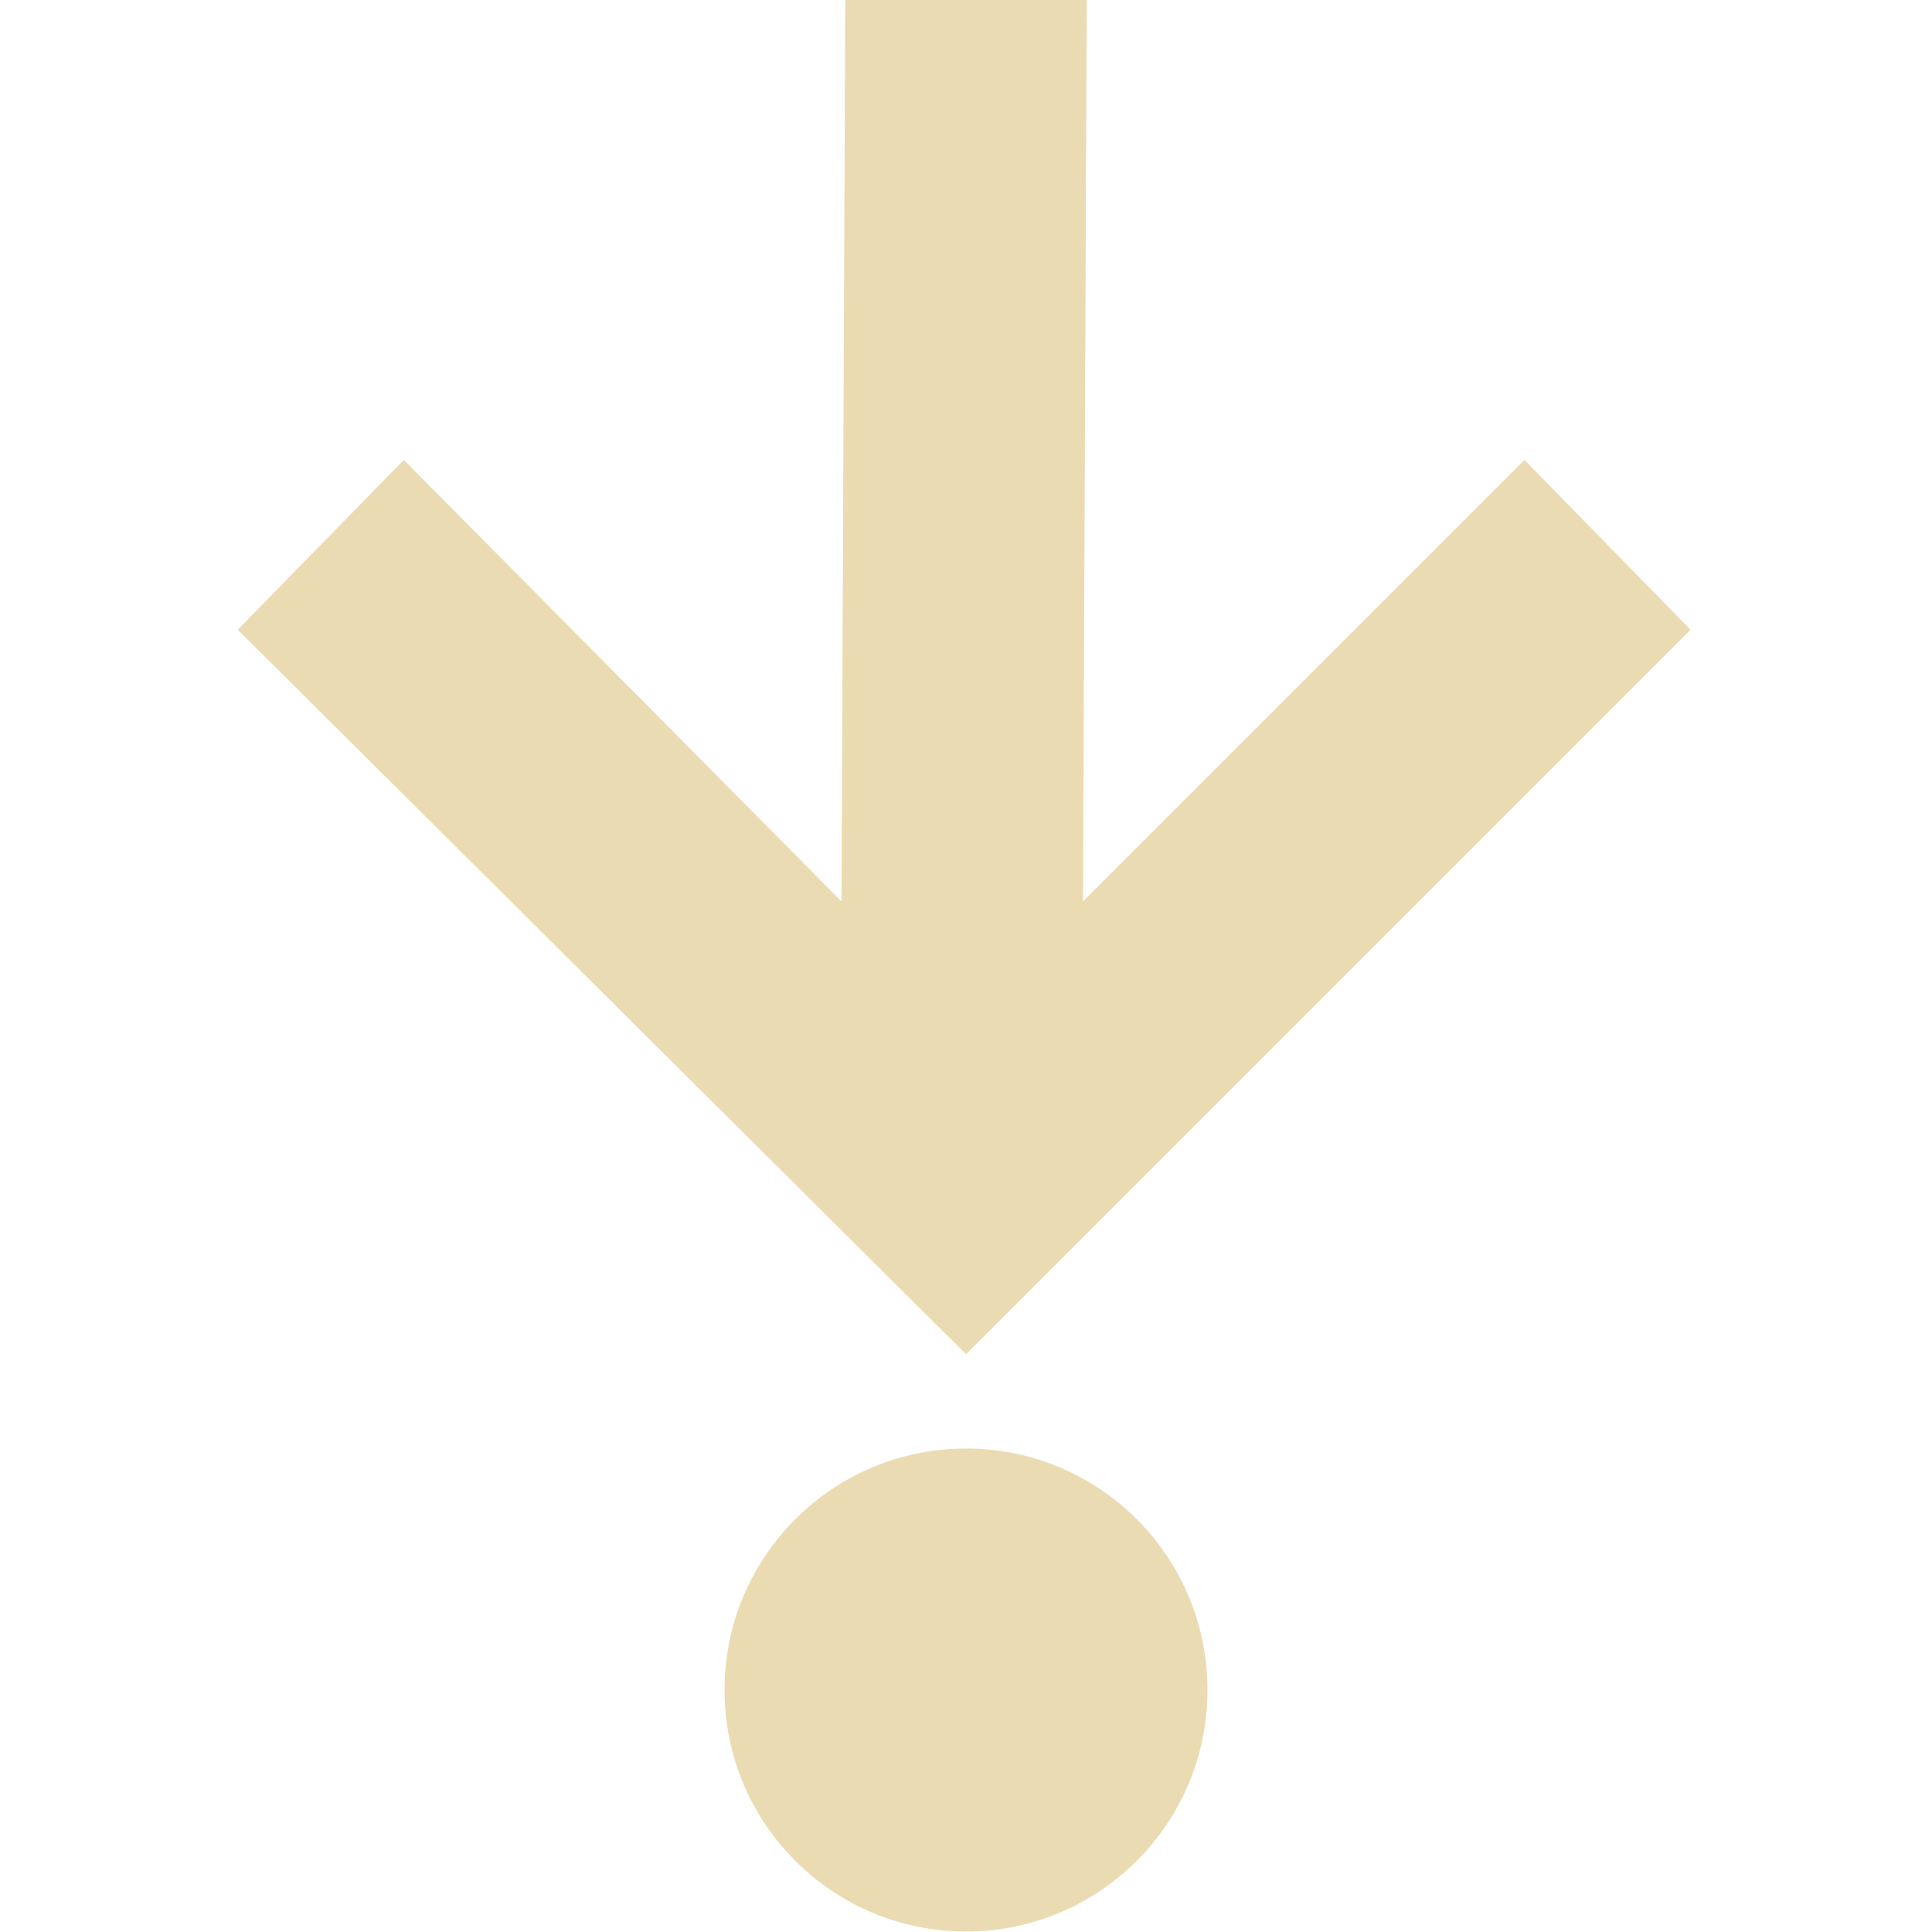
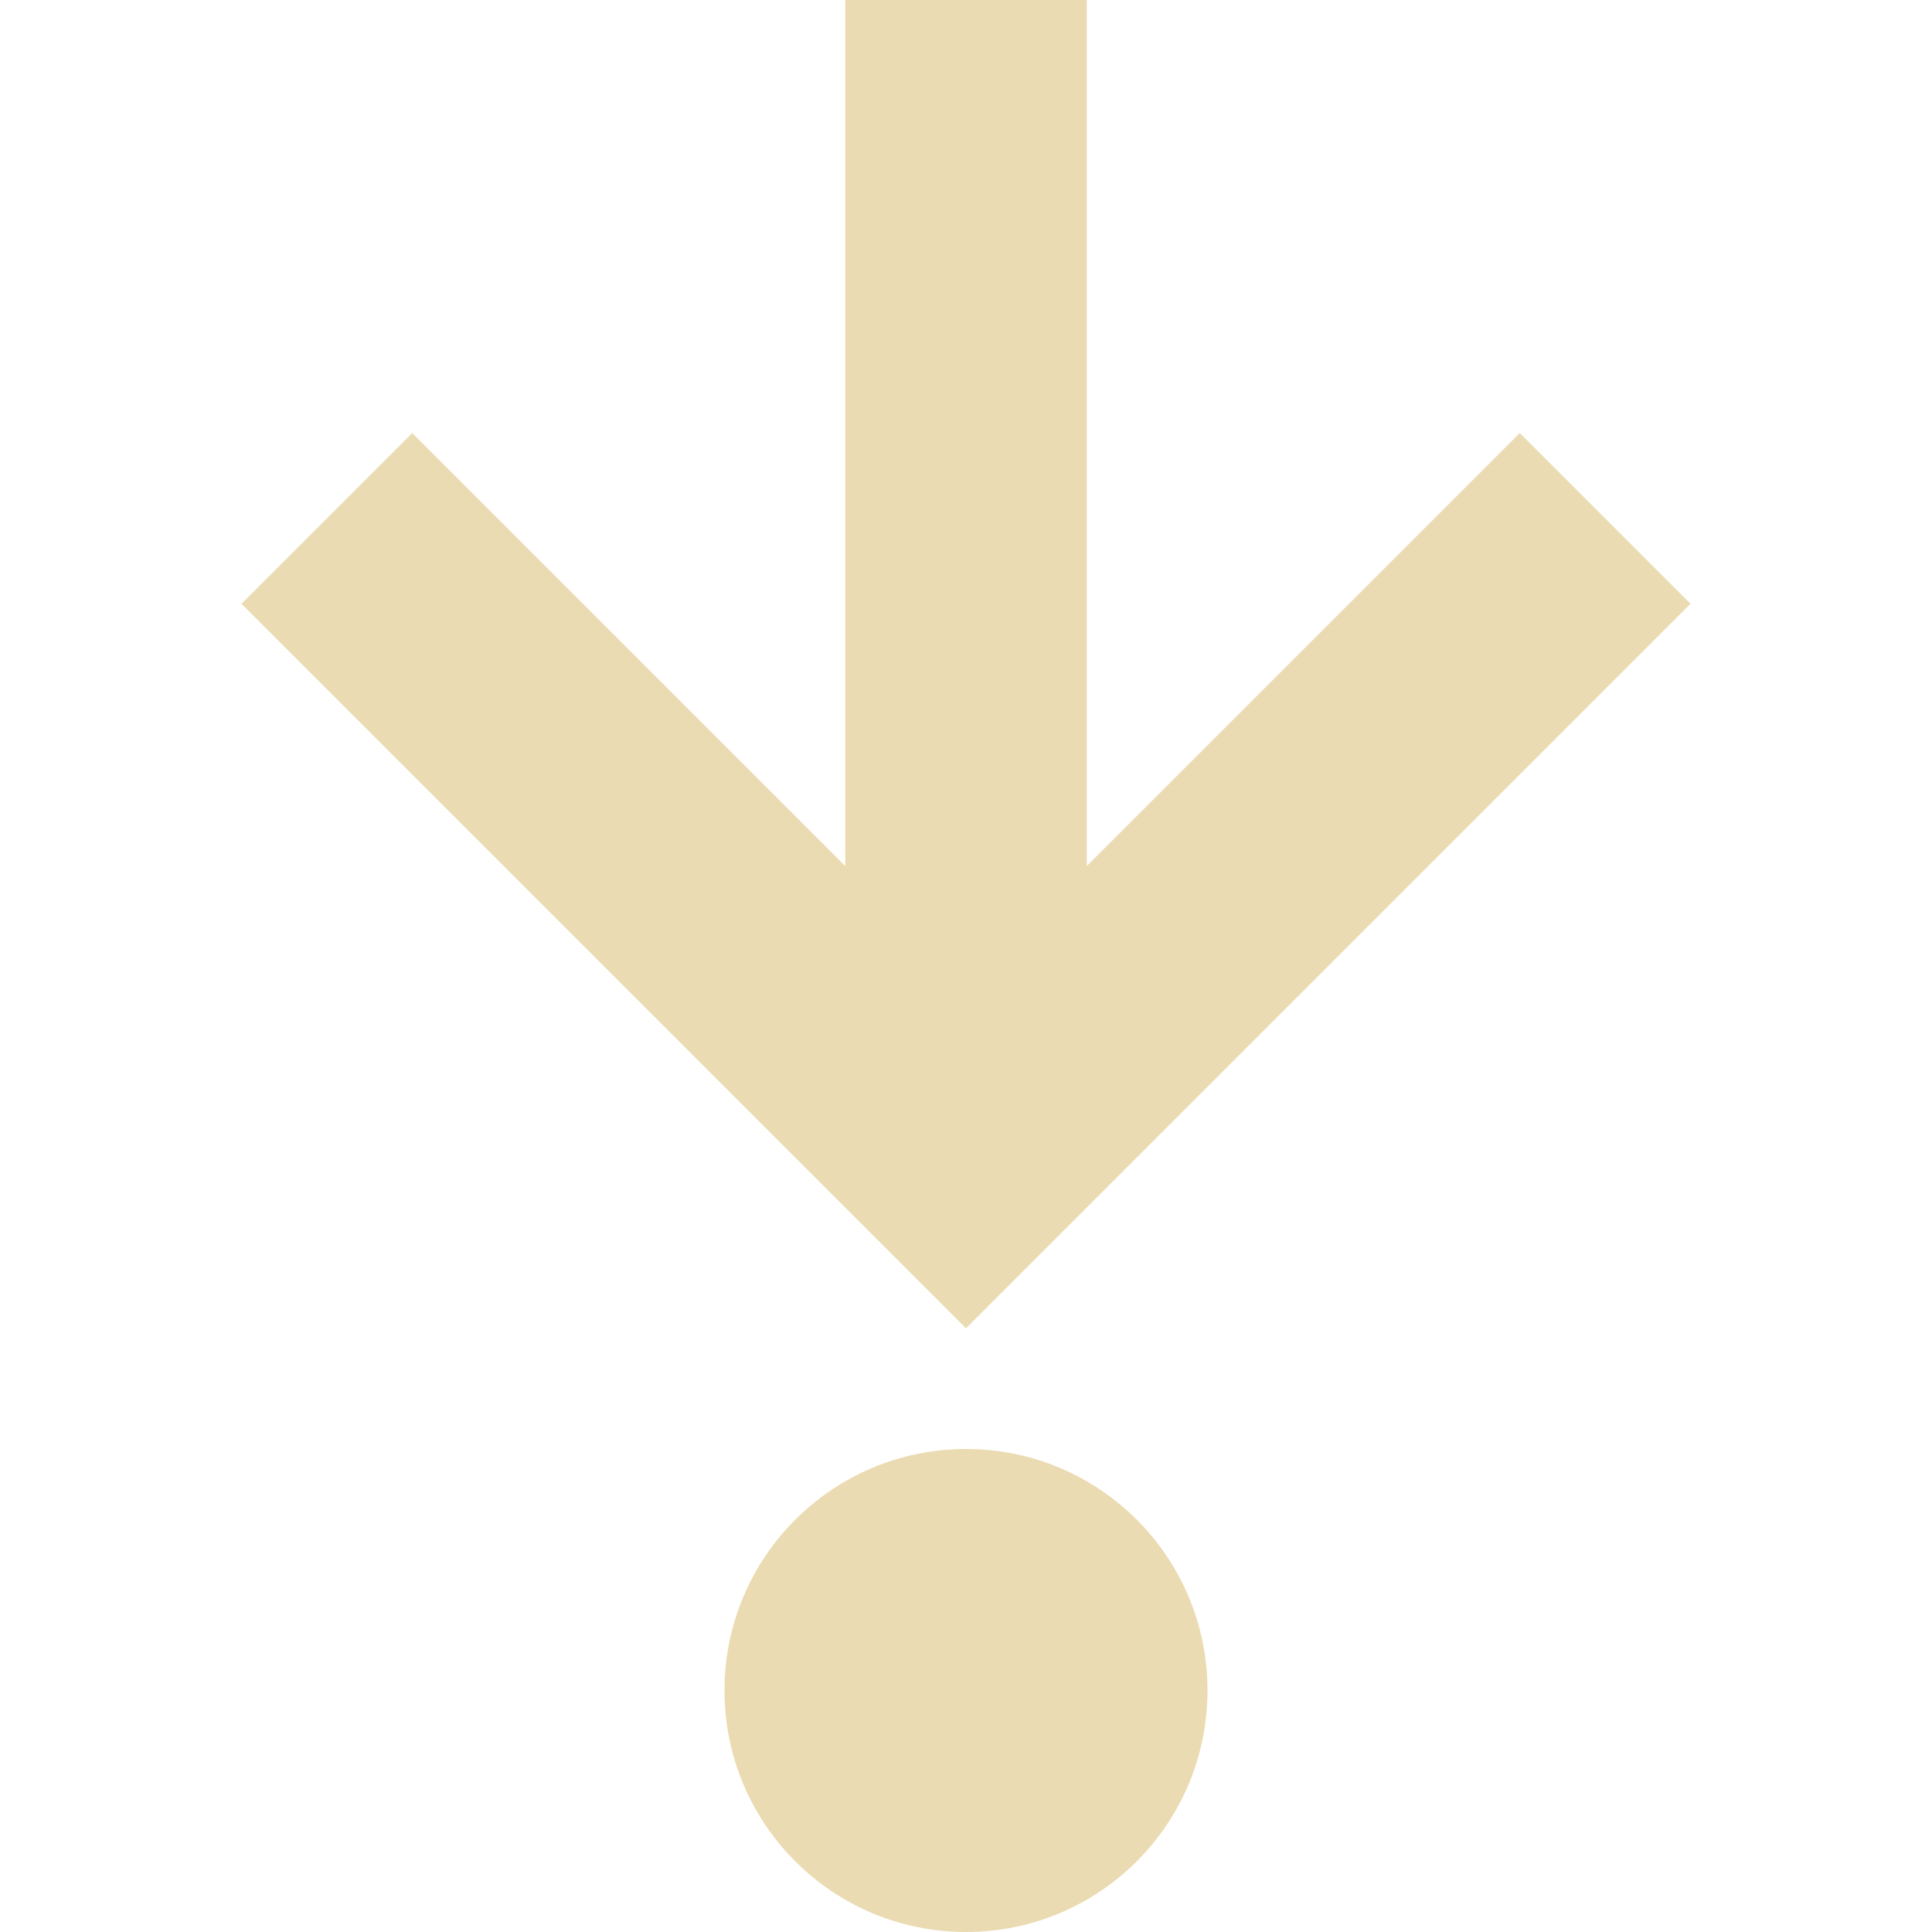
- <svg xmlns="http://www.w3.org/2000/svg" width="16" height="16" viewBox="0 0 16 16">
+ <svg xmlns="http://www.w3.org/2000/svg" width="16" height="16" version="1.1" viewBox="0 0 16 16">
  <defs>
-     <style id="current-color-scheme" type="text/css">
-    .ColorScheme-Text { color:#ebdbb2; } .ColorScheme-Highlight { color:#458588; }
-   </style>
+     <style type="text/css">.ColorScheme-Text { color:#ebdbb2; } .ColorScheme-Highlight { color:#458588; }</style>
  </defs>
-   <path style="fill:currentColor" class="ColorScheme-Text" d="M 7 -0.004 L 6.969 7.465 L 3.344 3.809 L 1.969 5.215 L 8 11.215 L 14 5.215 L 12.625 3.809 L 8.969 7.465 L 9 -0.004 L 7 -0.004 z M 8 11.996 C 6.895 11.996 6 12.892 6 13.996 C 6 15.101 6.895 15.996 8 15.996 C 9.105 15.996 10 15.101 10 13.996 C 10 12.891 9.105 11.996 8 11.996 z" />
+   <path class="ColorScheme-Text" d="m7 0v7.172l-3.586-3.586-1.414 1.414 6 6 6-6-1.414-1.414-3.586 3.586v-7.172h-2zm1 12c-1.105 0-2 0.895-2 2s0.895 2 2 2 2-0.895 2-2c0-1.105-0.895-2-2-2z" fill="currentColor" />
</svg>
